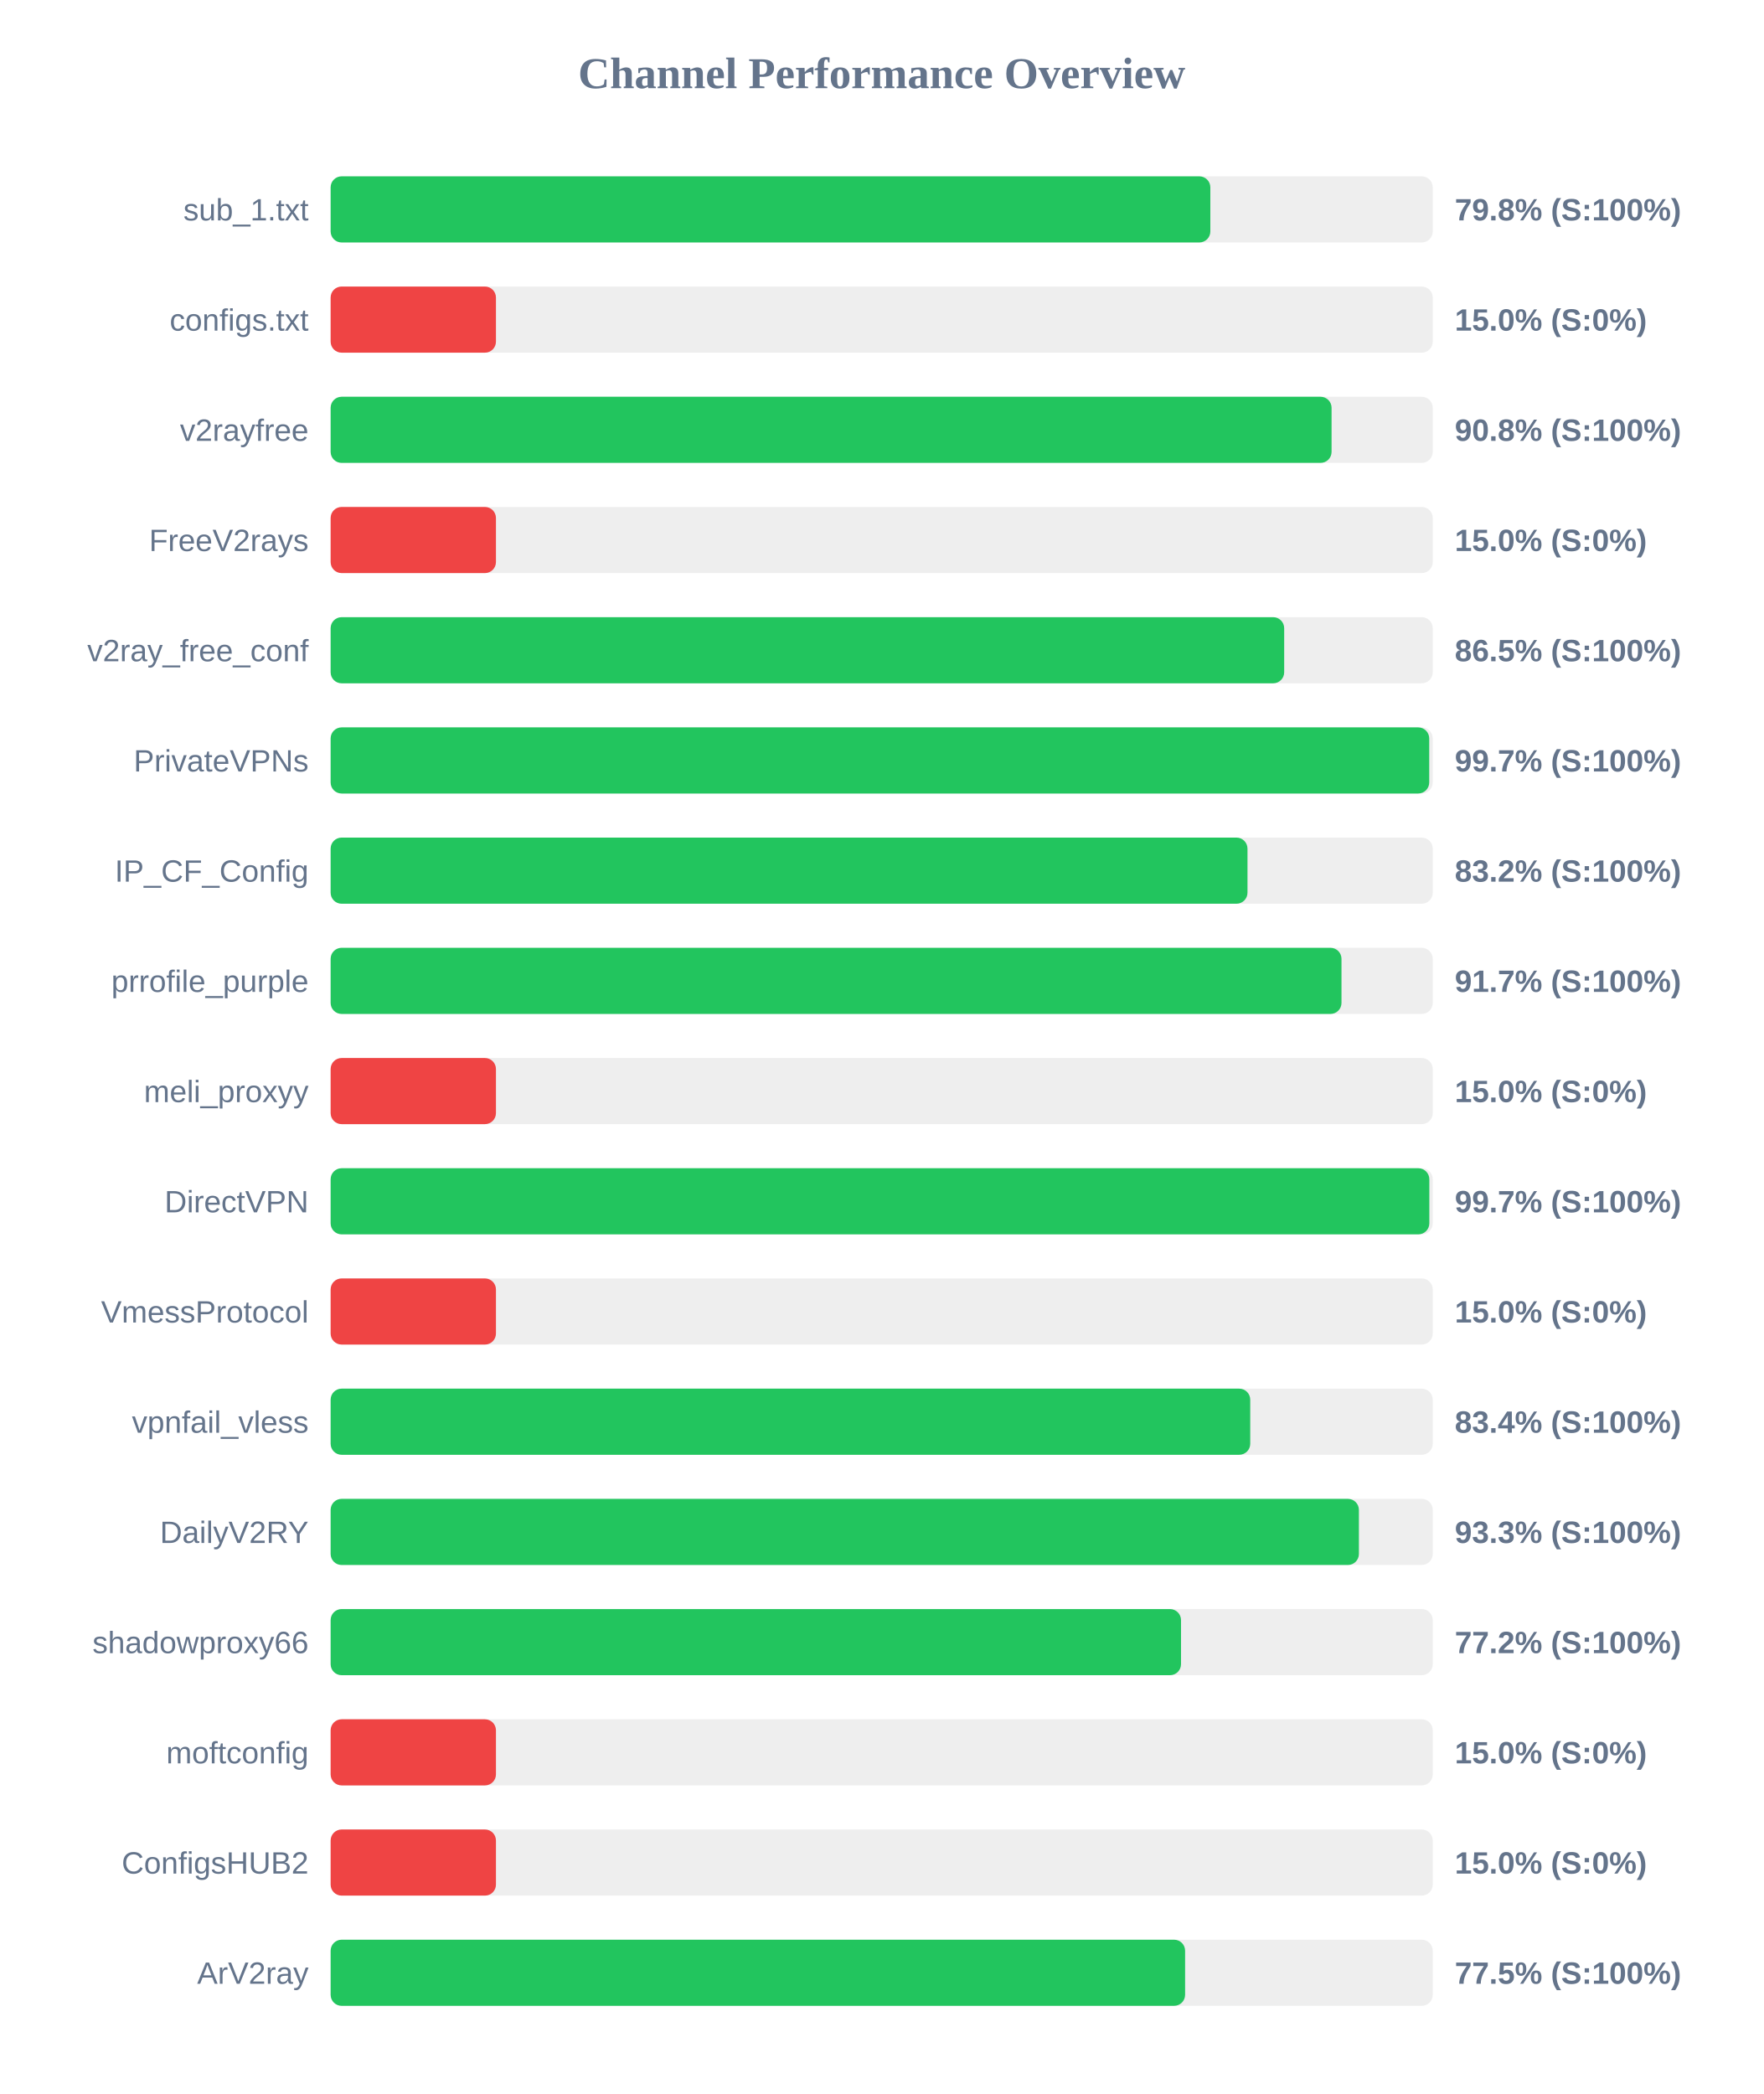
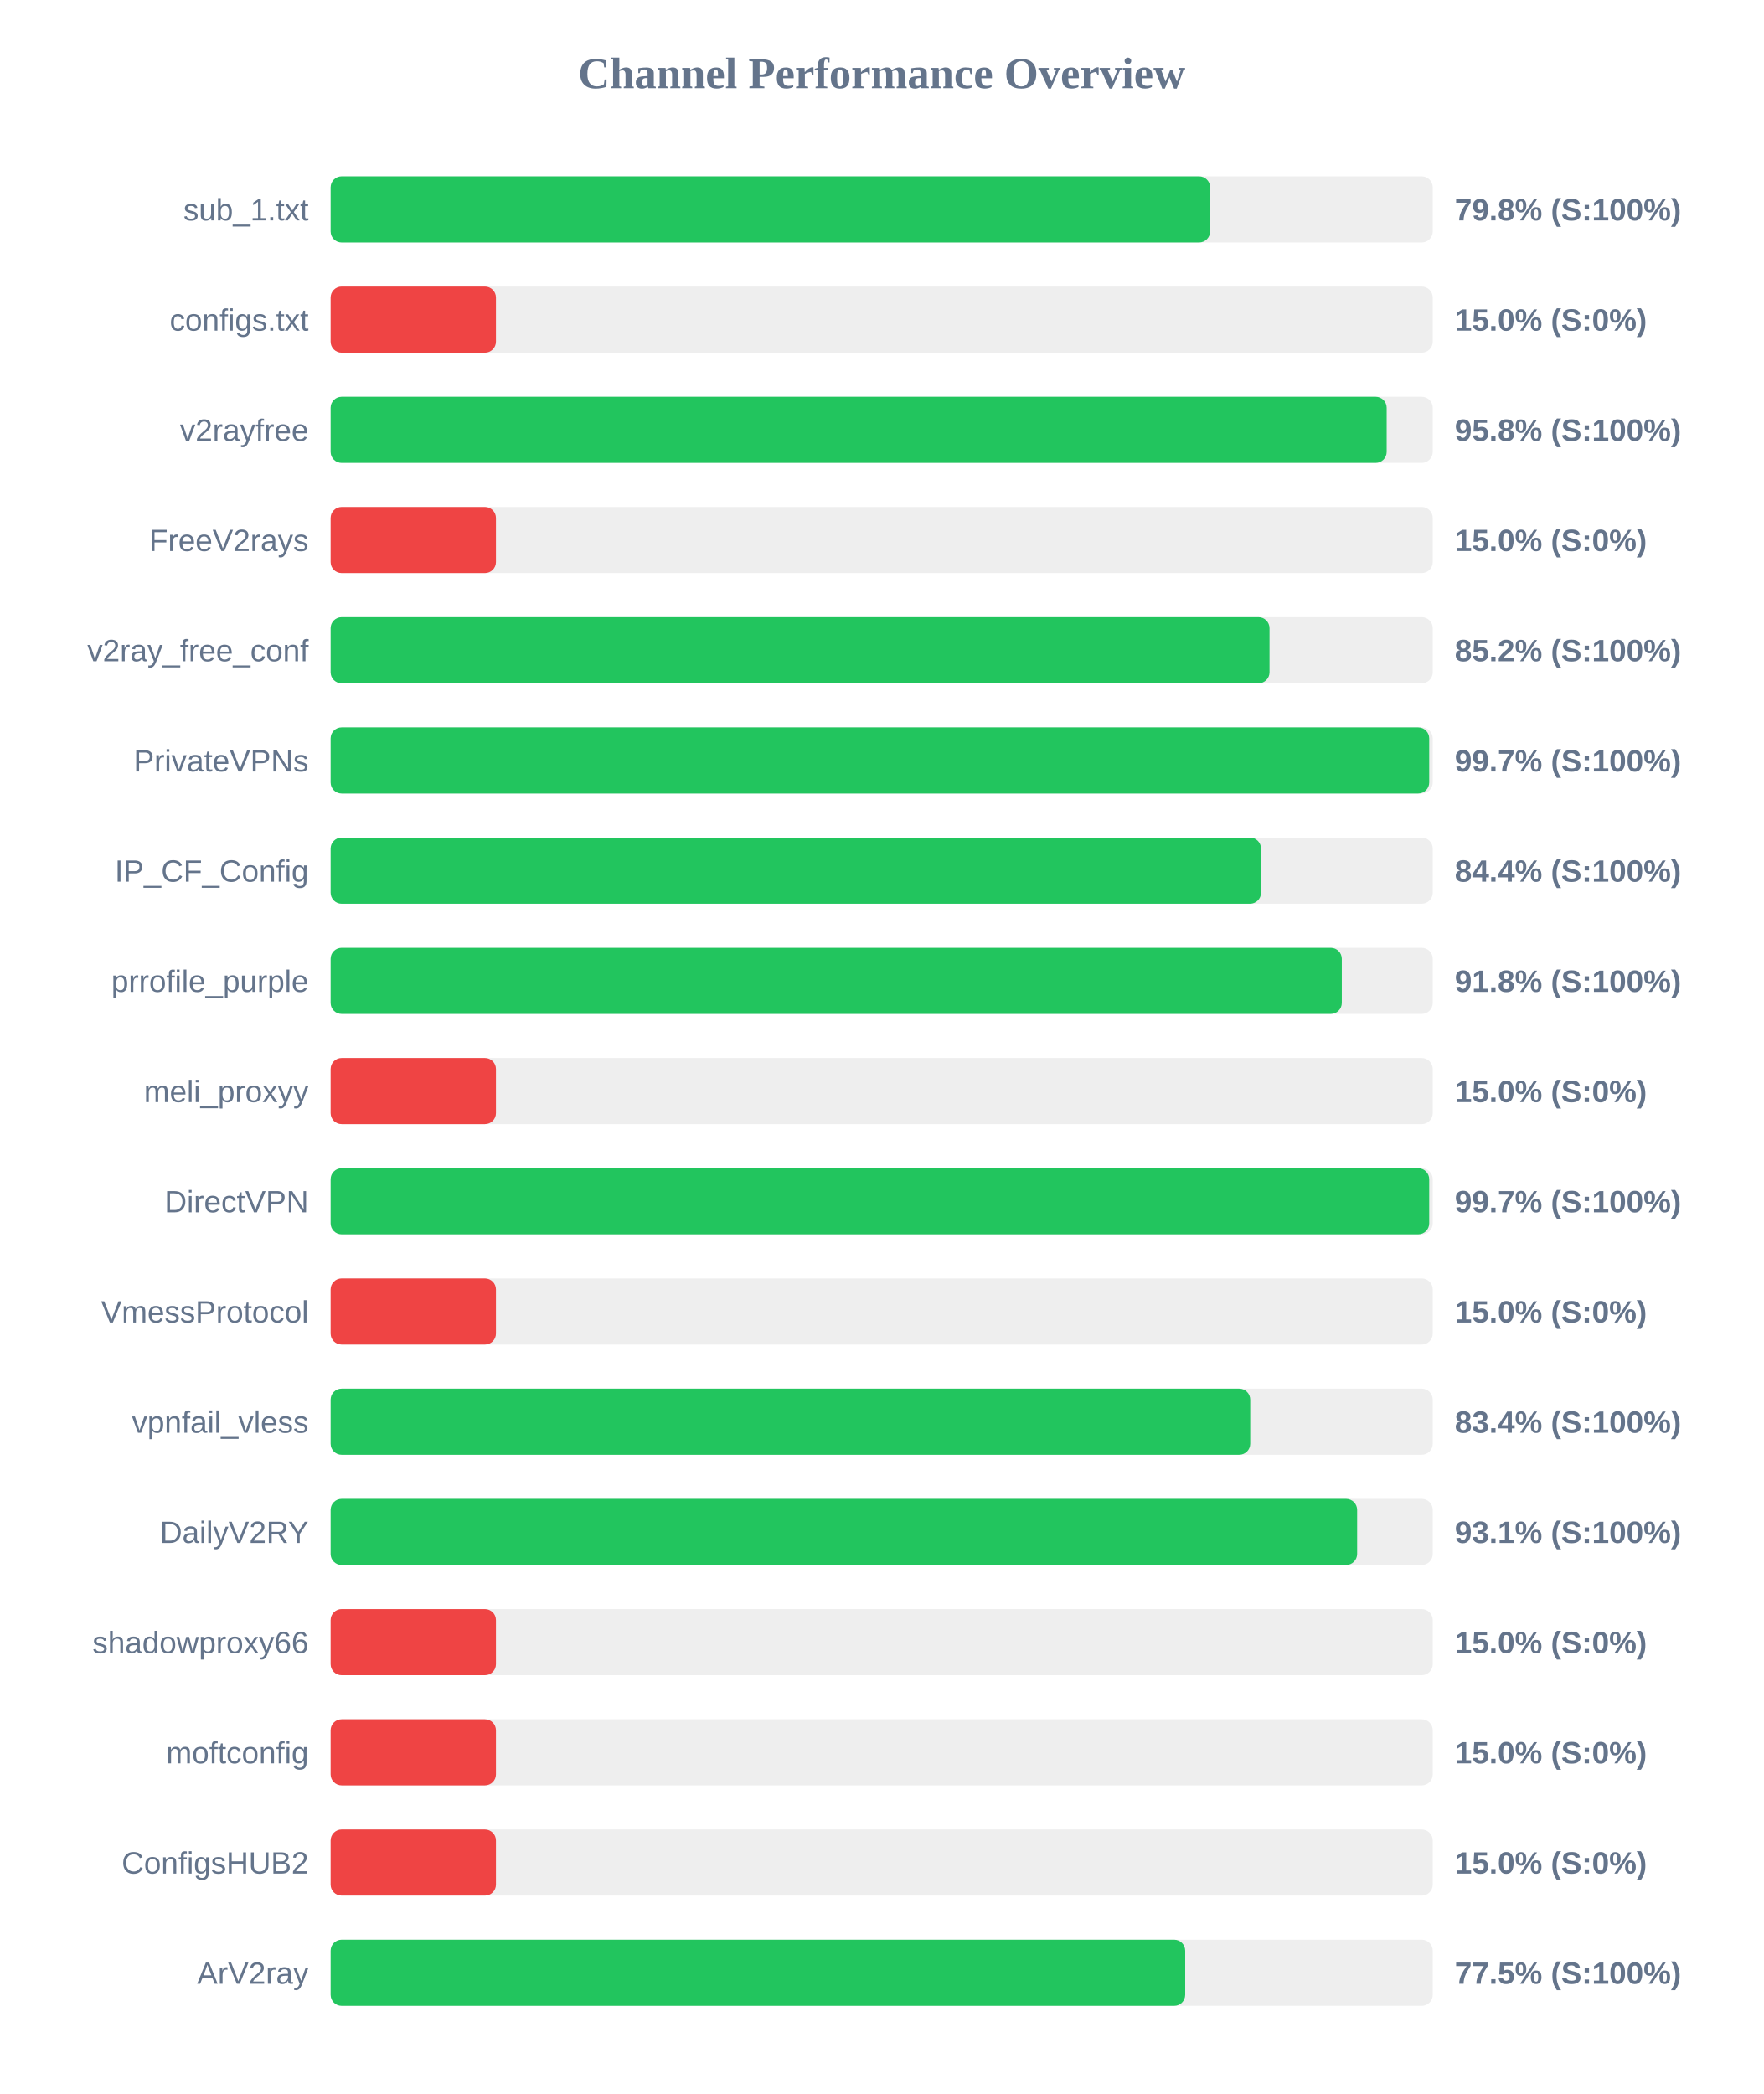
<svg xmlns="http://www.w3.org/2000/svg" width="800" height="950" version="1.1">
  <style>
        .row { font: 14px Arial; fill: #64748b; }
        .score { font: bold 14px Arial; fill: #64748b; }
    </style>
  <text x="400" y="40" text-anchor="middle" font-size="20px" font-weight="bold" fill="#64748b">Channel Performance Overview</text>
  <rect x="150" y="80" width="500" height="30" fill="#eee" rx="5" />
-   <rect x="150" y="80" width="399.1" height="30" fill="#22c55e" rx="5" />
+   <rect x="150" y="80" width="399.0" height="30" fill="#22c55e" rx="5" />
  <text x="140" y="100" text-anchor="end" class="row">sub_1.txt</text>
  <text x="660" y="100" text-anchor="start" class="score">79.8% (S:100%)</text>
  <rect x="150" y="130" width="500" height="30" fill="#eee" rx="5" />
  <rect x="150" y="130" width="75.0" height="30" fill="#ef4444" rx="5" />
  <text x="140" y="150" text-anchor="end" class="row">configs.txt</text>
  <text x="660" y="150" text-anchor="start" class="score">15.0% (S:0%)</text>
  <rect x="150" y="180" width="500" height="30" fill="#eee" rx="5" />
-   <rect x="150" y="180" width="454.1" height="30" fill="#22c55e" rx="5" />
+   <rect x="150" y="180" width="479.1" height="30" fill="#22c55e" rx="5" />
  <text x="140" y="200" text-anchor="end" class="row">v2rayfree</text>
-   <text x="660" y="200" text-anchor="start" class="score">90.8% (S:100%)</text>
+   <text x="660" y="200" text-anchor="start" class="score">95.8% (S:100%)</text>
  <rect x="150" y="230" width="500" height="30" fill="#eee" rx="5" />
  <rect x="150" y="230" width="75.0" height="30" fill="#ef4444" rx="5" />
  <text x="140" y="250" text-anchor="end" class="row">FreeV2rays</text>
  <text x="660" y="250" text-anchor="start" class="score">15.0% (S:0%)</text>
  <rect x="150" y="280" width="500" height="30" fill="#eee" rx="5" />
-   <rect x="150" y="280" width="432.6" height="30" fill="#22c55e" rx="5" />
+   <rect x="150" y="280" width="425.95" height="30" fill="#22c55e" rx="5" />
  <text x="140" y="300" text-anchor="end" class="row">v2ray_free_conf</text>
-   <text x="660" y="300" text-anchor="start" class="score">86.5% (S:100%)</text>
+   <text x="660" y="300" text-anchor="start" class="score">85.2% (S:100%)</text>
  <rect x="150" y="330" width="500" height="30" fill="#eee" rx="5" />
  <rect x="150" y="330" width="498.4" height="30" fill="#22c55e" rx="5" />
  <text x="140" y="350" text-anchor="end" class="row">PrivateVPNs</text>
  <text x="660" y="350" text-anchor="start" class="score">99.7% (S:100%)</text>
  <rect x="150" y="380" width="500" height="30" fill="#eee" rx="5" />
-   <rect x="150" y="380" width="415.95" height="30" fill="#22c55e" rx="5" />
+   <rect x="150" y="380" width="422.1" height="30" fill="#22c55e" rx="5" />
  <text x="140" y="400" text-anchor="end" class="row">IP_CF_Config</text>
-   <text x="660" y="400" text-anchor="start" class="score">83.2% (S:100%)</text>
+   <text x="660" y="400" text-anchor="start" class="score">84.4% (S:100%)</text>
  <rect x="150" y="430" width="500" height="30" fill="#eee" rx="5" />
-   <rect x="150" y="430" width="458.6" height="30" fill="#22c55e" rx="5" />
+   <rect x="150" y="430" width="458.75" height="30" fill="#22c55e" rx="5" />
  <text x="140" y="450" text-anchor="end" class="row">prrofile_purple</text>
-   <text x="660" y="450" text-anchor="start" class="score">91.7% (S:100%)</text>
+   <text x="660" y="450" text-anchor="start" class="score">91.8% (S:100%)</text>
  <rect x="150" y="480" width="500" height="30" fill="#eee" rx="5" />
  <rect x="150" y="480" width="75.0" height="30" fill="#ef4444" rx="5" />
  <text x="140" y="500" text-anchor="end" class="row">meli_proxyy</text>
  <text x="660" y="500" text-anchor="start" class="score">15.0% (S:0%)</text>
  <rect x="150" y="530" width="500" height="30" fill="#eee" rx="5" />
-   <rect x="150" y="530" width="498.45" height="30" fill="#22c55e" rx="5" />
+   <rect x="150" y="530" width="498.4" height="30" fill="#22c55e" rx="5" />
  <text x="140" y="550" text-anchor="end" class="row">DirectVPN</text>
  <text x="660" y="550" text-anchor="start" class="score">99.7% (S:100%)</text>
  <rect x="150" y="580" width="500" height="30" fill="#eee" rx="5" />
  <rect x="150" y="580" width="75.0" height="30" fill="#ef4444" rx="5" />
  <text x="140" y="600" text-anchor="end" class="row">VmessProtocol</text>
  <text x="660" y="600" text-anchor="start" class="score">15.0% (S:0%)</text>
  <rect x="150" y="630" width="500" height="30" fill="#eee" rx="5" />
  <rect x="150" y="630" width="417.2" height="30" fill="#22c55e" rx="5" />
  <text x="140" y="650" text-anchor="end" class="row">vpnfail_vless</text>
  <text x="660" y="650" text-anchor="start" class="score">83.4% (S:100%)</text>
  <rect x="150" y="680" width="500" height="30" fill="#eee" rx="5" />
-   <rect x="150" y="680" width="466.5" height="30" fill="#22c55e" rx="5" />
+   <rect x="150" y="680" width="465.7" height="30" fill="#22c55e" rx="5" />
  <text x="140" y="700" text-anchor="end" class="row">DailyV2RY</text>
-   <text x="660" y="700" text-anchor="start" class="score">93.3% (S:100%)</text>
+   <text x="660" y="700" text-anchor="start" class="score">93.1% (S:100%)</text>
  <rect x="150" y="730" width="500" height="30" fill="#eee" rx="5" />
-   <rect x="150" y="730" width="385.8" height="30" fill="#22c55e" rx="5" />
+   <rect x="150" y="730" width="75.0" height="30" fill="#ef4444" rx="5" />
  <text x="140" y="750" text-anchor="end" class="row">shadowproxy66</text>
-   <text x="660" y="750" text-anchor="start" class="score">77.2% (S:100%)</text>
+   <text x="660" y="750" text-anchor="start" class="score">15.0% (S:0%)</text>
  <rect x="150" y="780" width="500" height="30" fill="#eee" rx="5" />
  <rect x="150" y="780" width="75.0" height="30" fill="#ef4444" rx="5" />
  <text x="140" y="800" text-anchor="end" class="row">moftconfig</text>
  <text x="660" y="800" text-anchor="start" class="score">15.0% (S:0%)</text>
  <rect x="150" y="830" width="500" height="30" fill="#eee" rx="5" />
  <rect x="150" y="830" width="75.0" height="30" fill="#ef4444" rx="5" />
  <text x="140" y="850" text-anchor="end" class="row">ConfigsHUB2</text>
  <text x="660" y="850" text-anchor="start" class="score">15.0% (S:0%)</text>
  <rect x="150" y="880" width="500" height="30" fill="#eee" rx="5" />
-   <rect x="150" y="880" width="387.65" height="30" fill="#22c55e" rx="5" />
+   <rect x="150" y="880" width="387.7" height="30" fill="#22c55e" rx="5" />
  <text x="140" y="900" text-anchor="end" class="row">ArV2ray</text>
  <text x="660" y="900" text-anchor="start" class="score">77.5% (S:100%)</text>
</svg>
